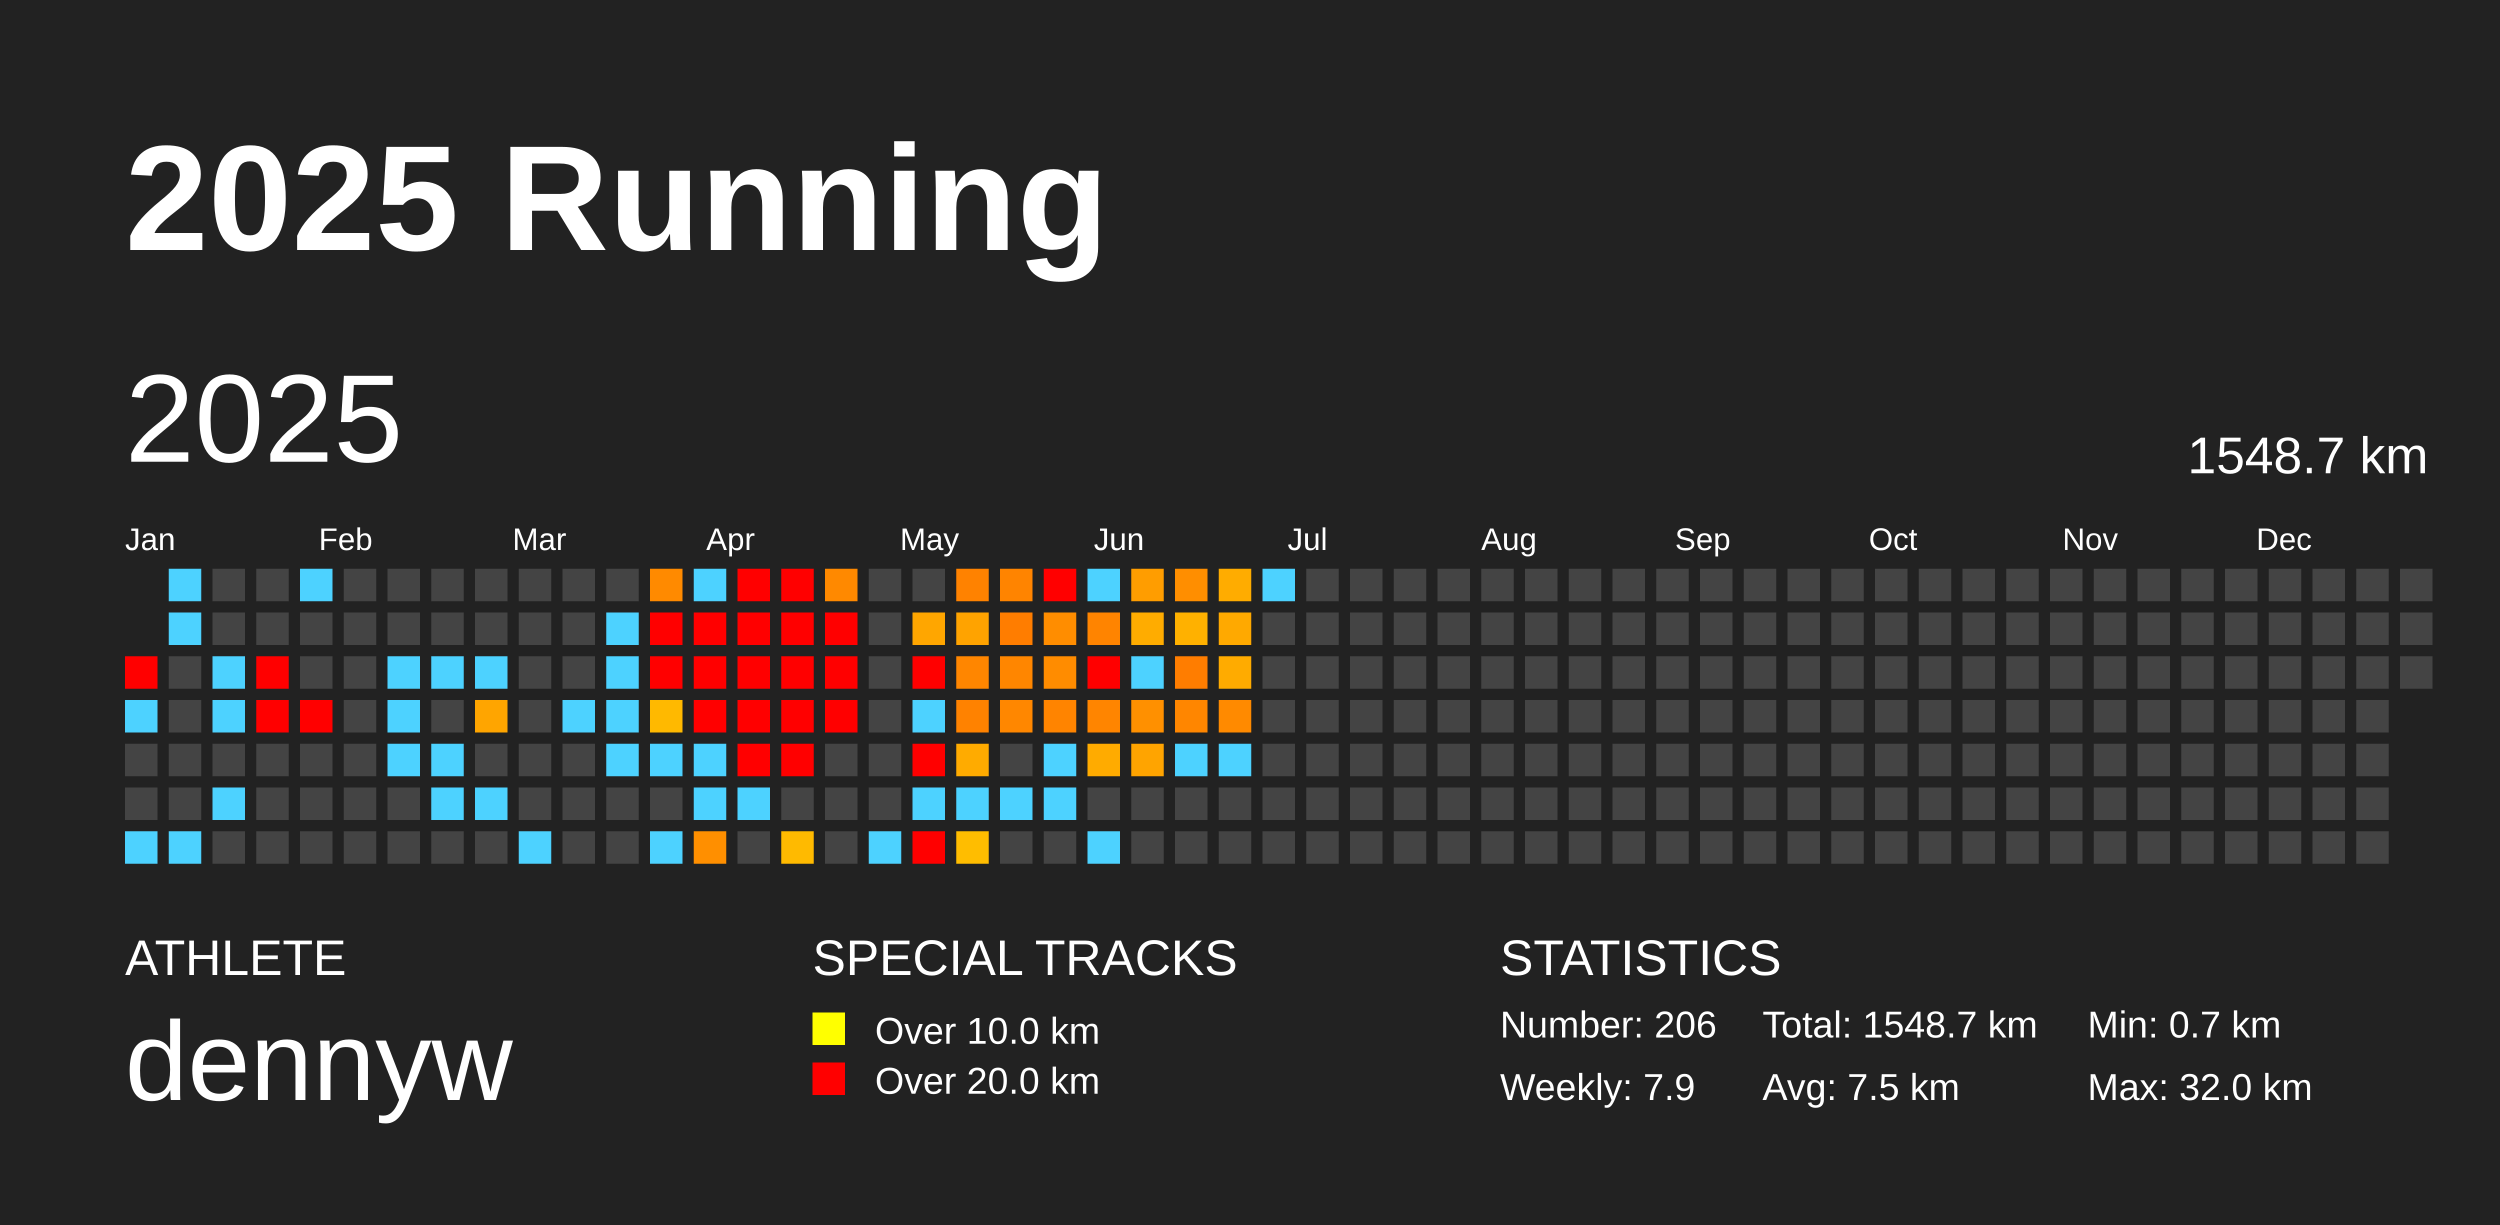
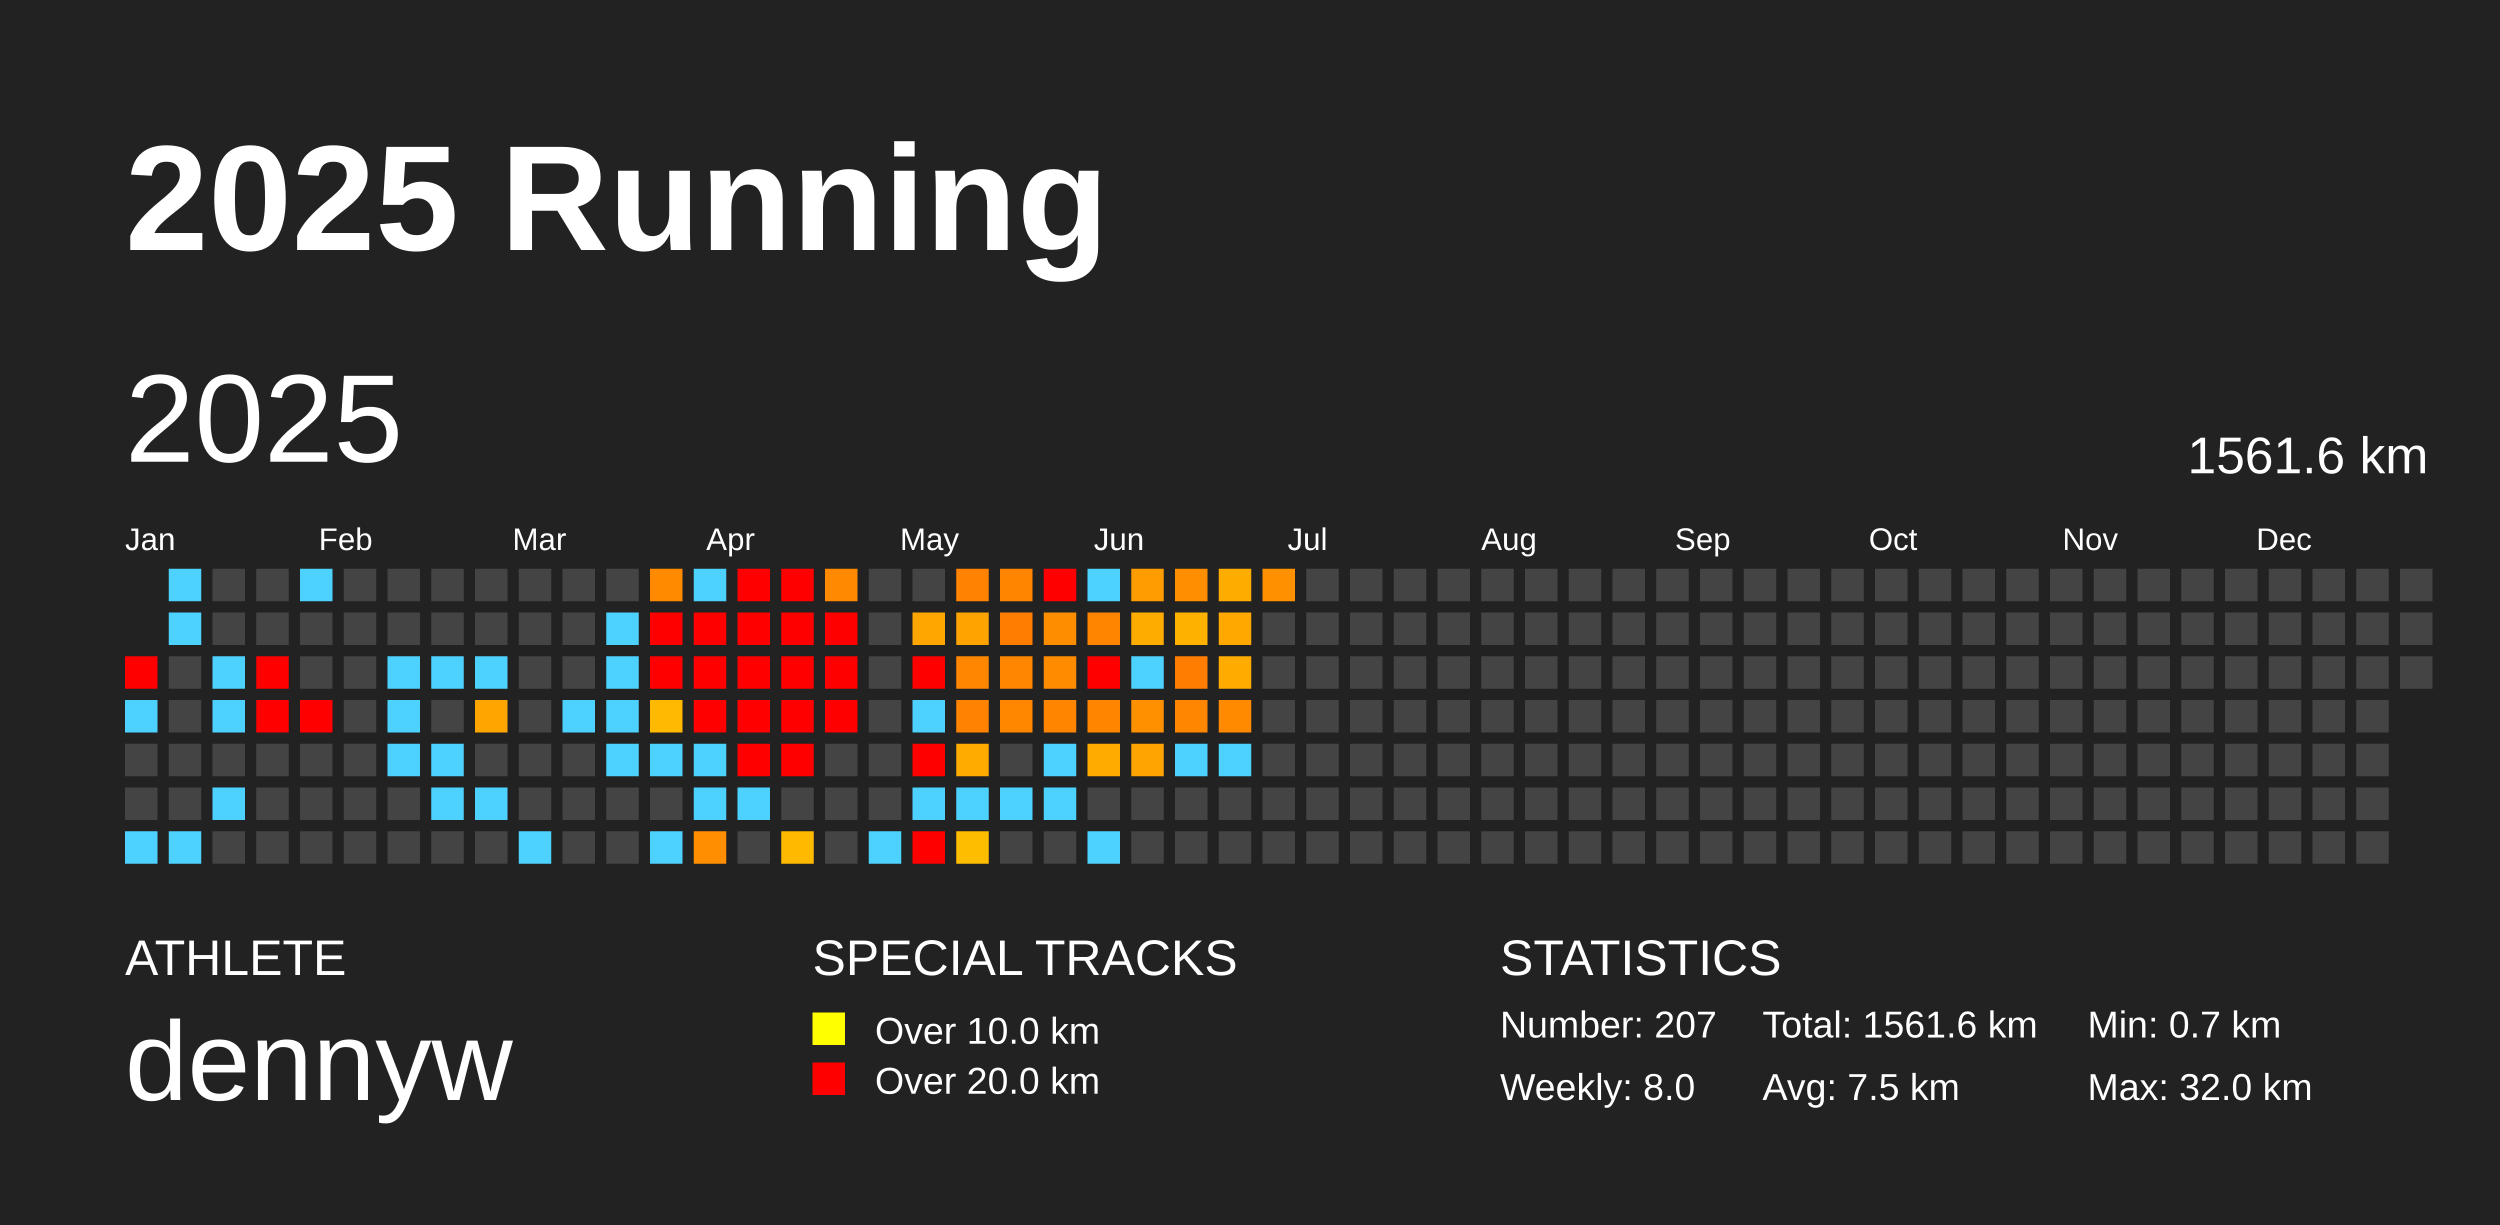
<svg xmlns="http://www.w3.org/2000/svg" baseProfile="full" height="98mm" version="1.1" viewBox="0,0,200,98" width="200mm">
  <defs />
  <rect fill="#222222" height="98" width="200" x="0" y="0" />
  <text fill="#FFFFFF" style="font-size:12px; font-family:Arial; font-weight:bold;" x="10" y="20">2025 Running</text>
  <text fill="#FFFFFF" style="font-size:4px; font-family:Arial" x="10" y="78">ATHLETE</text>
  <text fill="#FFFFFF" style="font-size:9px; font-family:Arial" x="10" y="88">dennyw</text>
  <text fill="#FFFFFF" style="font-size:4px; font-family:Arial" x="65" y="78">SPECIAL TRACKS</text>
  <rect fill="yellow" height="2.6" width="2.6" x="65" y="81" />
  <text fill="#FFFFFF" style="font-size:3px; font-family:Arial" x="70" y="83.5">Over 10.0 km</text>
  <rect fill="red" height="2.6" width="2.6" x="65" y="85" />
  <text fill="#FFFFFF" style="font-size:3px; font-family:Arial" x="70" y="87.5">Over 20.0 km</text>
  <text fill="#FFFFFF" style="font-size:4px; font-family:Arial" x="120" y="78">STATISTICS</text>
-   <text fill="#FFFFFF" style="font-size:3px; font-family:Arial" x="120" y="83">Number: 206</text>
-   <text fill="#FFFFFF" style="font-size:3px; font-family:Arial" x="120" y="88">Weekly: 7.9</text>
-   <text fill="#FFFFFF" style="font-size:3px; font-family:Arial" x="141" y="83">Total: 1548.7 km</text>
+   <text fill="#FFFFFF" style="font-size:3px; font-family:Arial" x="120" y="83">Number: 207</text>
+   <text fill="#FFFFFF" style="font-size:3px; font-family:Arial" x="120" y="88">Weekly: 8.0</text>
+   <text fill="#FFFFFF" style="font-size:3px; font-family:Arial" x="141" y="83">Total: 1561.6 km</text>
  <text fill="#FFFFFF" style="font-size:3px; font-family:Arial" x="141" y="88">Avg: 7.5 km</text>
  <text fill="#FFFFFF" style="font-size:3px; font-family:Arial" x="167" y="83">Min: 0.7 km</text>
  <text fill="#FFFFFF" style="font-size:3px; font-family:Arial" x="167" y="88">Max: 32.0 km</text>
  <text dominant-baseline="hanging" fill="#FFFFFF" style="font-size:10.0px; font-family:Arial;" x="10" y="30">2025</text>
-   <text dominant-baseline="hanging" fill="#FFFFFF" style="font-size:4.125px; font-family:Arial;" x="175" y="35">1548.7 km</text>
+   <text dominant-baseline="hanging" fill="#FFFFFF" style="font-size:4.125px; font-family:Arial;" x="175" y="35">1561.6 km</text>
  <text fill="#FFFFFF" style="font-size:2.5px; font-family:Arial" x="10.0" y="44">Jan</text>
  <text fill="#FFFFFF" style="font-size:2.5px; font-family:Arial" x="25.5" y="44">Feb</text>
  <text fill="#FFFFFF" style="font-size:2.5px; font-family:Arial" x="41.0" y="44">Mar</text>
  <text fill="#FFFFFF" style="font-size:2.5px; font-family:Arial" x="56.5" y="44">Apr</text>
  <text fill="#FFFFFF" style="font-size:2.5px; font-family:Arial" x="72.0" y="44">May</text>
  <text fill="#FFFFFF" style="font-size:2.5px; font-family:Arial" x="87.5" y="44">Jun</text>
  <text fill="#FFFFFF" style="font-size:2.5px; font-family:Arial" x="103.0" y="44">Jul</text>
  <text fill="#FFFFFF" style="font-size:2.5px; font-family:Arial" x="118.5" y="44">Aug</text>
  <text fill="#FFFFFF" style="font-size:2.5px; font-family:Arial" x="134.0" y="44">Sep</text>
  <text fill="#FFFFFF" style="font-size:2.5px; font-family:Arial" x="149.5" y="44">Oct</text>
  <text fill="#FFFFFF" style="font-size:2.5px; font-family:Arial" x="165.0" y="44">Nov</text>
  <text fill="#FFFFFF" style="font-size:2.5px; font-family:Arial" x="180.5" y="44">Dec</text>
  <rect fill="red" height="2.6" width="2.6" x="10.0" y="52.5" />
  <rect fill="#4dd2ff" height="2.6" width="2.6" x="10.0" y="56.0" />
  <rect fill="#444444" height="2.6" width="2.6" x="10.0" y="59.5" />
  <rect fill="#444444" height="2.6" width="2.6" x="10.0" y="63.0" />
  <rect fill="#4dd2ff" height="2.6" width="2.6" x="10.0" y="66.5" />
  <rect fill="#4dd2ff" height="2.6" width="2.6" x="13.5" y="45.5" />
  <rect fill="#4dd2ff" height="2.6" width="2.6" x="13.5" y="49.0" />
  <rect fill="#444444" height="2.6" width="2.6" x="13.5" y="52.5" />
  <rect fill="#444444" height="2.6" width="2.6" x="13.5" y="56.0" />
  <rect fill="#444444" height="2.6" width="2.6" x="13.5" y="59.5" />
  <rect fill="#444444" height="2.6" width="2.6" x="13.5" y="63.0" />
  <rect fill="#4dd2ff" height="2.6" width="2.6" x="13.5" y="66.5" />
  <rect fill="#444444" height="2.6" width="2.6" x="17.0" y="45.5" />
  <rect fill="#444444" height="2.6" width="2.6" x="17.0" y="49.0" />
  <rect fill="#4dd2ff" height="2.6" width="2.6" x="17.0" y="52.5" />
  <rect fill="#4dd2ff" height="2.6" width="2.6" x="17.0" y="56.0" />
  <rect fill="#444444" height="2.6" width="2.6" x="17.0" y="59.5" />
  <rect fill="#4dd2ff" height="2.6" width="2.6" x="17.0" y="63.0" />
  <rect fill="#444444" height="2.6" width="2.6" x="17.0" y="66.5" />
  <rect fill="#444444" height="2.6" width="2.6" x="20.5" y="45.5" />
  <rect fill="#444444" height="2.6" width="2.6" x="20.5" y="49.0" />
  <rect fill="red" height="2.6" width="2.6" x="20.5" y="52.5" />
  <rect fill="red" height="2.6" width="2.6" x="20.5" y="56.0" />
  <rect fill="#444444" height="2.6" width="2.6" x="20.5" y="59.5" />
  <rect fill="#444444" height="2.6" width="2.6" x="20.5" y="63.0" />
  <rect fill="#444444" height="2.6" width="2.6" x="20.5" y="66.5" />
  <rect fill="#4dd2ff" height="2.6" width="2.6" x="24.0" y="45.5" />
  <rect fill="#444444" height="2.6" width="2.6" x="24.0" y="49.0" />
  <rect fill="#444444" height="2.6" width="2.6" x="24.0" y="52.5" />
  <rect fill="red" height="2.6" width="2.6" x="24.0" y="56.0" />
  <rect fill="#444444" height="2.6" width="2.6" x="24.0" y="59.5" />
  <rect fill="#444444" height="2.6" width="2.6" x="24.0" y="63.0" />
  <rect fill="#444444" height="2.6" width="2.6" x="24.0" y="66.5" />
  <rect fill="#444444" height="2.6" width="2.6" x="27.5" y="45.5" />
  <rect fill="#444444" height="2.6" width="2.6" x="27.5" y="49.0" />
  <rect fill="#444444" height="2.6" width="2.6" x="27.5" y="52.5" />
  <rect fill="#444444" height="2.6" width="2.6" x="27.5" y="56.0" />
  <rect fill="#444444" height="2.6" width="2.6" x="27.5" y="59.5" />
  <rect fill="#444444" height="2.6" width="2.6" x="27.5" y="63.0" />
  <rect fill="#444444" height="2.6" width="2.6" x="27.5" y="66.5" />
  <rect fill="#444444" height="2.6" width="2.6" x="31.0" y="45.5" />
  <rect fill="#444444" height="2.6" width="2.6" x="31.0" y="49.0" />
  <rect fill="#4dd2ff" height="2.6" width="2.6" x="31.0" y="52.5" />
  <rect fill="#4dd2ff" height="2.6" width="2.6" x="31.0" y="56.0" />
  <rect fill="#4dd2ff" height="2.6" width="2.6" x="31.0" y="59.5" />
  <rect fill="#444444" height="2.6" width="2.6" x="31.0" y="63.0" />
  <rect fill="#444444" height="2.6" width="2.6" x="31.0" y="66.5" />
  <rect fill="#444444" height="2.6" width="2.6" x="34.5" y="45.5" />
  <rect fill="#444444" height="2.6" width="2.6" x="34.5" y="49.0" />
  <rect fill="#4dd2ff" height="2.6" width="2.6" x="34.5" y="52.5" />
  <rect fill="#444444" height="2.6" width="2.6" x="34.5" y="56.0" />
  <rect fill="#4dd2ff" height="2.6" width="2.6" x="34.5" y="59.5" />
  <rect fill="#4dd2ff" height="2.6" width="2.6" x="34.5" y="63.0" />
  <rect fill="#444444" height="2.6" width="2.6" x="34.5" y="66.5" />
  <rect fill="#444444" height="2.6" width="2.6" x="38.0" y="45.5" />
  <rect fill="#444444" height="2.6" width="2.6" x="38.0" y="49.0" />
  <rect fill="#4dd2ff" height="2.6" width="2.6" x="38.0" y="52.5" />
  <rect fill="#ffa500" height="2.6" width="2.6" x="38.0" y="56.0" />
  <rect fill="#444444" height="2.6" width="2.6" x="38.0" y="59.5" />
  <rect fill="#4dd2ff" height="2.6" width="2.6" x="38.0" y="63.0" />
  <rect fill="#444444" height="2.6" width="2.6" x="38.0" y="66.5" />
  <rect fill="#444444" height="2.6" width="2.6" x="41.5" y="45.5" />
  <rect fill="#444444" height="2.6" width="2.6" x="41.5" y="49.0" />
  <rect fill="#444444" height="2.6" width="2.6" x="41.5" y="52.5" />
  <rect fill="#444444" height="2.6" width="2.6" x="41.5" y="56.0" />
  <rect fill="#444444" height="2.6" width="2.6" x="41.5" y="59.5" />
  <rect fill="#444444" height="2.6" width="2.6" x="41.5" y="63.0" />
  <rect fill="#4dd2ff" height="2.6" width="2.6" x="41.5" y="66.5" />
  <rect fill="#444444" height="2.6" width="2.6" x="45.0" y="45.5" />
  <rect fill="#444444" height="2.6" width="2.6" x="45.0" y="49.0" />
  <rect fill="#444444" height="2.6" width="2.6" x="45.0" y="52.5" />
  <rect fill="#4dd2ff" height="2.6" width="2.6" x="45.0" y="56.0" />
  <rect fill="#444444" height="2.6" width="2.6" x="45.0" y="59.5" />
  <rect fill="#444444" height="2.6" width="2.6" x="45.0" y="63.0" />
  <rect fill="#444444" height="2.6" width="2.6" x="45.0" y="66.5" />
  <rect fill="#444444" height="2.6" width="2.6" x="48.5" y="45.5" />
  <rect fill="#4dd2ff" height="2.6" width="2.6" x="48.5" y="49.0" />
  <rect fill="#4dd2ff" height="2.6" width="2.6" x="48.5" y="52.5" />
  <rect fill="#4dd2ff" height="2.6" width="2.6" x="48.5" y="56.0" />
  <rect fill="#4dd2ff" height="2.6" width="2.6" x="48.5" y="59.5" />
  <rect fill="#444444" height="2.6" width="2.6" x="48.5" y="63.0" />
  <rect fill="#444444" height="2.6" width="2.6" x="48.5" y="66.5" />
  <rect fill="#ff8a00" height="2.6" width="2.6" x="52.0" y="45.5" />
  <rect fill="red" height="2.6" width="2.6" x="52.0" y="49.0" />
  <rect fill="red" height="2.6" width="2.6" x="52.0" y="52.5" />
  <rect fill="#ffb900" height="2.6" width="2.6" x="52.0" y="56.0" />
  <rect fill="#4dd2ff" height="2.6" width="2.6" x="52.0" y="59.5" />
  <rect fill="#444444" height="2.6" width="2.6" x="52.0" y="63.0" />
  <rect fill="#4dd2ff" height="2.6" width="2.6" x="52.0" y="66.5" />
  <rect fill="#4dd2ff" height="2.6" width="2.6" x="55.5" y="45.5" />
  <rect fill="red" height="2.6" width="2.6" x="55.5" y="49.0" />
  <rect fill="red" height="2.6" width="2.6" x="55.5" y="52.5" />
  <rect fill="red" height="2.6" width="2.6" x="55.5" y="56.0" />
  <rect fill="#4dd2ff" height="2.6" width="2.6" x="55.5" y="59.5" />
  <rect fill="#4dd2ff" height="2.6" width="2.6" x="55.5" y="63.0" />
  <rect fill="#ff8f00" height="2.6" width="2.6" x="55.5" y="66.5" />
  <rect fill="red" height="2.6" width="2.6" x="59.0" y="45.5" />
  <rect fill="red" height="2.6" width="2.6" x="59.0" y="49.0" />
  <rect fill="red" height="2.6" width="2.6" x="59.0" y="52.5" />
  <rect fill="red" height="2.6" width="2.6" x="59.0" y="56.0" />
  <rect fill="red" height="2.6" width="2.6" x="59.0" y="59.5" />
  <rect fill="#4dd2ff" height="2.6" width="2.6" x="59.0" y="63.0" />
  <rect fill="#444444" height="2.6" width="2.6" x="59.0" y="66.5" />
  <rect fill="red" height="2.6" width="2.6" x="62.5" y="45.5" />
  <rect fill="red" height="2.6" width="2.6" x="62.5" y="49.0" />
  <rect fill="red" height="2.6" width="2.6" x="62.5" y="52.5" />
  <rect fill="red" height="2.6" width="2.6" x="62.5" y="56.0" />
  <rect fill="red" height="2.6" width="2.6" x="62.5" y="59.5" />
  <rect fill="#444444" height="2.6" width="2.6" x="62.5" y="63.0" />
  <rect fill="#ffba00" height="2.6" width="2.6" x="62.5" y="66.5" />
  <rect fill="#ff8900" height="2.6" width="2.6" x="66.0" y="45.5" />
  <rect fill="red" height="2.6" width="2.6" x="66.0" y="49.0" />
  <rect fill="red" height="2.6" width="2.6" x="66.0" y="52.5" />
  <rect fill="red" height="2.6" width="2.6" x="66.0" y="56.0" />
  <rect fill="#444444" height="2.6" width="2.6" x="66.0" y="59.5" />
  <rect fill="#444444" height="2.6" width="2.6" x="66.0" y="63.0" />
  <rect fill="#444444" height="2.6" width="2.6" x="66.0" y="66.5" />
  <rect fill="#444444" height="2.6" width="2.6" x="69.5" y="45.5" />
  <rect fill="#444444" height="2.6" width="2.6" x="69.5" y="49.0" />
  <rect fill="#444444" height="2.6" width="2.6" x="69.5" y="52.5" />
  <rect fill="#444444" height="2.6" width="2.6" x="69.5" y="56.0" />
  <rect fill="#444444" height="2.6" width="2.6" x="69.5" y="59.5" />
  <rect fill="#444444" height="2.6" width="2.6" x="69.5" y="63.0" />
  <rect fill="#4dd2ff" height="2.6" width="2.6" x="69.5" y="66.5" />
  <rect fill="#444444" height="2.6" width="2.6" x="73.0" y="45.5" />
  <rect fill="#ffa600" height="2.6" width="2.6" x="73.0" y="49.0" />
  <rect fill="red" height="2.6" width="2.6" x="73.0" y="52.5" />
  <rect fill="#4dd2ff" height="2.6" width="2.6" x="73.0" y="56.0" />
  <rect fill="red" height="2.6" width="2.6" x="73.0" y="59.5" />
  <rect fill="#4dd2ff" height="2.6" width="2.6" x="73.0" y="63.0" />
  <rect fill="red" height="2.6" width="2.6" x="73.0" y="66.5" />
  <rect fill="#ff8200" height="2.6" width="2.6" x="76.5" y="45.5" />
  <rect fill="#ffa300" height="2.6" width="2.6" x="76.5" y="49.0" />
  <rect fill="#ff8600" height="2.6" width="2.6" x="76.5" y="52.5" />
  <rect fill="#ff8200" height="2.6" width="2.6" x="76.5" y="56.0" />
  <rect fill="#ffab00" height="2.6" width="2.6" x="76.5" y="59.5" />
  <rect fill="#4dd2ff" height="2.6" width="2.6" x="76.5" y="63.0" />
  <rect fill="#ffbd00" height="2.6" width="2.6" x="76.5" y="66.5" />
  <rect fill="#ff8400" height="2.6" width="2.6" x="80.0" y="45.5" />
  <rect fill="#ff7d00" height="2.6" width="2.6" x="80.0" y="49.0" />
  <rect fill="#ff8600" height="2.6" width="2.6" x="80.0" y="52.5" />
  <rect fill="#ff8700" height="2.6" width="2.6" x="80.0" y="56.0" />
  <rect fill="#444444" height="2.6" width="2.6" x="80.0" y="59.5" />
  <rect fill="#4dd2ff" height="2.6" width="2.6" x="80.0" y="63.0" />
  <rect fill="#444444" height="2.6" width="2.6" x="80.0" y="66.5" />
  <rect fill="red" height="2.6" width="2.6" x="83.5" y="45.5" />
  <rect fill="#ff8d00" height="2.6" width="2.6" x="83.5" y="49.0" />
  <rect fill="#ff8c00" height="2.6" width="2.6" x="83.5" y="52.5" />
  <rect fill="#ff8400" height="2.6" width="2.6" x="83.5" y="56.0" />
  <rect fill="#4dd2ff" height="2.6" width="2.6" x="83.5" y="59.5" />
  <rect fill="#4dd2ff" height="2.6" width="2.6" x="83.5" y="63.0" />
  <rect fill="#444444" height="2.6" width="2.6" x="83.5" y="66.5" />
  <rect fill="#4dd2ff" height="2.6" width="2.6" x="87.0" y="45.5" />
  <rect fill="#ff8400" height="2.6" width="2.6" x="87.0" y="49.0" />
  <rect fill="red" height="2.6" width="2.6" x="87.0" y="52.5" />
  <rect fill="#ff8500" height="2.6" width="2.6" x="87.0" y="56.0" />
  <rect fill="#ffab00" height="2.6" width="2.6" x="87.0" y="59.5" />
  <rect fill="#444444" height="2.6" width="2.6" x="87.0" y="63.0" />
  <rect fill="#4dd2ff" height="2.6" width="2.6" x="87.0" y="66.5" />
  <rect fill="#ff9d00" height="2.6" width="2.6" x="90.5" y="45.5" />
  <rect fill="#ffac00" height="2.6" width="2.6" x="90.5" y="49.0" />
  <rect fill="#4dd2ff" height="2.6" width="2.6" x="90.5" y="52.5" />
  <rect fill="#ff9000" height="2.6" width="2.6" x="90.5" y="56.0" />
  <rect fill="#ffa400" height="2.6" width="2.6" x="90.5" y="59.5" />
  <rect fill="#444444" height="2.6" width="2.6" x="90.5" y="63.0" />
  <rect fill="#444444" height="2.6" width="2.6" x="90.5" y="66.5" />
  <rect fill="#ff8e00" height="2.6" width="2.6" x="94.0" y="45.5" />
  <rect fill="#ffb100" height="2.6" width="2.6" x="94.0" y="49.0" />
  <rect fill="#ff7d00" height="2.6" width="2.6" x="94.0" y="52.5" />
  <rect fill="#ff8600" height="2.6" width="2.6" x="94.0" y="56.0" />
  <rect fill="#4dd2ff" height="2.6" width="2.6" x="94.0" y="59.5" />
  <rect fill="#444444" height="2.6" width="2.6" x="94.0" y="63.0" />
  <rect fill="#444444" height="2.6" width="2.6" x="94.0" y="66.5" />
  <rect fill="#ffac00" height="2.6" width="2.6" x="97.5" y="45.5" />
  <rect fill="#ffa900" height="2.6" width="2.6" x="97.5" y="49.0" />
  <rect fill="#ffab00" height="2.6" width="2.6" x="97.5" y="52.5" />
  <rect fill="#ff8a00" height="2.6" width="2.6" x="97.5" y="56.0" />
  <rect fill="#4dd2ff" height="2.6" width="2.6" x="97.5" y="59.5" />
  <rect fill="#444444" height="2.6" width="2.6" x="97.5" y="63.0" />
  <rect fill="#444444" height="2.6" width="2.6" x="97.5" y="66.5" />
-   <rect fill="#4dd2ff" height="2.6" width="2.6" x="101.0" y="45.5" />
+   <rect fill="#ff9000" height="2.6" width="2.6" x="101.0" y="45.5" />
  <rect fill="#444444" height="2.6" width="2.6" x="101.0" y="49.0" />
  <rect fill="#444444" height="2.6" width="2.6" x="101.0" y="52.5" />
  <rect fill="#444444" height="2.6" width="2.6" x="101.0" y="56.0" />
  <rect fill="#444444" height="2.6" width="2.6" x="101.0" y="59.5" />
  <rect fill="#444444" height="2.6" width="2.6" x="101.0" y="63.0" />
  <rect fill="#444444" height="2.6" width="2.6" x="101.0" y="66.5" />
  <rect fill="#444444" height="2.6" width="2.6" x="104.5" y="45.5" />
  <rect fill="#444444" height="2.6" width="2.6" x="104.5" y="49.0" />
  <rect fill="#444444" height="2.6" width="2.6" x="104.5" y="52.5" />
  <rect fill="#444444" height="2.6" width="2.6" x="104.5" y="56.0" />
  <rect fill="#444444" height="2.6" width="2.6" x="104.5" y="59.5" />
  <rect fill="#444444" height="2.6" width="2.6" x="104.5" y="63.0" />
  <rect fill="#444444" height="2.6" width="2.6" x="104.5" y="66.5" />
  <rect fill="#444444" height="2.6" width="2.6" x="108.0" y="45.5" />
  <rect fill="#444444" height="2.6" width="2.6" x="108.0" y="49.0" />
  <rect fill="#444444" height="2.6" width="2.6" x="108.0" y="52.5" />
  <rect fill="#444444" height="2.6" width="2.6" x="108.0" y="56.0" />
  <rect fill="#444444" height="2.6" width="2.6" x="108.0" y="59.5" />
  <rect fill="#444444" height="2.6" width="2.6" x="108.0" y="63.0" />
  <rect fill="#444444" height="2.6" width="2.6" x="108.0" y="66.5" />
  <rect fill="#444444" height="2.6" width="2.6" x="111.5" y="45.5" />
  <rect fill="#444444" height="2.6" width="2.6" x="111.5" y="49.0" />
  <rect fill="#444444" height="2.6" width="2.6" x="111.5" y="52.5" />
  <rect fill="#444444" height="2.6" width="2.6" x="111.5" y="56.0" />
  <rect fill="#444444" height="2.6" width="2.6" x="111.5" y="59.5" />
  <rect fill="#444444" height="2.6" width="2.6" x="111.5" y="63.0" />
  <rect fill="#444444" height="2.6" width="2.6" x="111.5" y="66.5" />
  <rect fill="#444444" height="2.6" width="2.6" x="115.0" y="45.5" />
  <rect fill="#444444" height="2.6" width="2.6" x="115.0" y="49.0" />
  <rect fill="#444444" height="2.6" width="2.6" x="115.0" y="52.5" />
  <rect fill="#444444" height="2.6" width="2.6" x="115.0" y="56.0" />
  <rect fill="#444444" height="2.6" width="2.6" x="115.0" y="59.5" />
  <rect fill="#444444" height="2.6" width="2.6" x="115.0" y="63.0" />
  <rect fill="#444444" height="2.6" width="2.6" x="115.0" y="66.5" />
  <rect fill="#444444" height="2.6" width="2.6" x="118.5" y="45.5" />
  <rect fill="#444444" height="2.6" width="2.6" x="118.5" y="49.0" />
  <rect fill="#444444" height="2.6" width="2.6" x="118.5" y="52.5" />
  <rect fill="#444444" height="2.6" width="2.6" x="118.5" y="56.0" />
  <rect fill="#444444" height="2.6" width="2.6" x="118.5" y="59.5" />
  <rect fill="#444444" height="2.6" width="2.6" x="118.5" y="63.0" />
  <rect fill="#444444" height="2.6" width="2.6" x="118.5" y="66.5" />
  <rect fill="#444444" height="2.6" width="2.6" x="122.0" y="45.5" />
  <rect fill="#444444" height="2.6" width="2.6" x="122.0" y="49.0" />
  <rect fill="#444444" height="2.6" width="2.6" x="122.0" y="52.5" />
  <rect fill="#444444" height="2.6" width="2.6" x="122.0" y="56.0" />
  <rect fill="#444444" height="2.6" width="2.6" x="122.0" y="59.5" />
  <rect fill="#444444" height="2.6" width="2.6" x="122.0" y="63.0" />
  <rect fill="#444444" height="2.6" width="2.6" x="122.0" y="66.5" />
  <rect fill="#444444" height="2.6" width="2.6" x="125.5" y="45.5" />
  <rect fill="#444444" height="2.6" width="2.6" x="125.5" y="49.0" />
  <rect fill="#444444" height="2.6" width="2.6" x="125.5" y="52.5" />
  <rect fill="#444444" height="2.6" width="2.6" x="125.5" y="56.0" />
  <rect fill="#444444" height="2.6" width="2.6" x="125.5" y="59.5" />
  <rect fill="#444444" height="2.6" width="2.6" x="125.5" y="63.0" />
  <rect fill="#444444" height="2.6" width="2.6" x="125.5" y="66.5" />
  <rect fill="#444444" height="2.6" width="2.6" x="129.0" y="45.5" />
  <rect fill="#444444" height="2.6" width="2.6" x="129.0" y="49.0" />
  <rect fill="#444444" height="2.6" width="2.6" x="129.0" y="52.5" />
  <rect fill="#444444" height="2.6" width="2.6" x="129.0" y="56.0" />
  <rect fill="#444444" height="2.6" width="2.6" x="129.0" y="59.5" />
  <rect fill="#444444" height="2.6" width="2.6" x="129.0" y="63.0" />
  <rect fill="#444444" height="2.6" width="2.6" x="129.0" y="66.5" />
  <rect fill="#444444" height="2.6" width="2.6" x="132.5" y="45.5" />
  <rect fill="#444444" height="2.6" width="2.6" x="132.5" y="49.0" />
  <rect fill="#444444" height="2.6" width="2.6" x="132.5" y="52.5" />
  <rect fill="#444444" height="2.6" width="2.6" x="132.5" y="56.0" />
  <rect fill="#444444" height="2.6" width="2.6" x="132.5" y="59.5" />
  <rect fill="#444444" height="2.6" width="2.6" x="132.5" y="63.0" />
  <rect fill="#444444" height="2.6" width="2.6" x="132.5" y="66.5" />
  <rect fill="#444444" height="2.6" width="2.6" x="136.0" y="45.5" />
  <rect fill="#444444" height="2.6" width="2.6" x="136.0" y="49.0" />
  <rect fill="#444444" height="2.6" width="2.6" x="136.0" y="52.5" />
  <rect fill="#444444" height="2.6" width="2.6" x="136.0" y="56.0" />
  <rect fill="#444444" height="2.6" width="2.6" x="136.0" y="59.5" />
  <rect fill="#444444" height="2.6" width="2.6" x="136.0" y="63.0" />
  <rect fill="#444444" height="2.6" width="2.6" x="136.0" y="66.5" />
  <rect fill="#444444" height="2.6" width="2.6" x="139.5" y="45.5" />
  <rect fill="#444444" height="2.6" width="2.6" x="139.5" y="49.0" />
  <rect fill="#444444" height="2.6" width="2.6" x="139.5" y="52.5" />
  <rect fill="#444444" height="2.6" width="2.6" x="139.5" y="56.0" />
  <rect fill="#444444" height="2.6" width="2.6" x="139.5" y="59.5" />
  <rect fill="#444444" height="2.6" width="2.6" x="139.5" y="63.0" />
  <rect fill="#444444" height="2.6" width="2.6" x="139.5" y="66.5" />
  <rect fill="#444444" height="2.6" width="2.6" x="143.0" y="45.5" />
  <rect fill="#444444" height="2.6" width="2.6" x="143.0" y="49.0" />
  <rect fill="#444444" height="2.6" width="2.6" x="143.0" y="52.5" />
  <rect fill="#444444" height="2.6" width="2.6" x="143.0" y="56.0" />
  <rect fill="#444444" height="2.6" width="2.6" x="143.0" y="59.5" />
  <rect fill="#444444" height="2.6" width="2.6" x="143.0" y="63.0" />
  <rect fill="#444444" height="2.6" width="2.6" x="143.0" y="66.5" />
  <rect fill="#444444" height="2.6" width="2.6" x="146.5" y="45.5" />
  <rect fill="#444444" height="2.6" width="2.6" x="146.5" y="49.0" />
  <rect fill="#444444" height="2.6" width="2.6" x="146.5" y="52.5" />
  <rect fill="#444444" height="2.6" width="2.6" x="146.5" y="56.0" />
  <rect fill="#444444" height="2.6" width="2.6" x="146.5" y="59.5" />
  <rect fill="#444444" height="2.6" width="2.6" x="146.5" y="63.0" />
  <rect fill="#444444" height="2.6" width="2.6" x="146.5" y="66.5" />
  <rect fill="#444444" height="2.6" width="2.6" x="150.0" y="45.5" />
  <rect fill="#444444" height="2.6" width="2.6" x="150.0" y="49.0" />
  <rect fill="#444444" height="2.6" width="2.6" x="150.0" y="52.5" />
  <rect fill="#444444" height="2.6" width="2.6" x="150.0" y="56.0" />
  <rect fill="#444444" height="2.6" width="2.6" x="150.0" y="59.5" />
  <rect fill="#444444" height="2.6" width="2.6" x="150.0" y="63.0" />
  <rect fill="#444444" height="2.6" width="2.6" x="150.0" y="66.5" />
  <rect fill="#444444" height="2.6" width="2.6" x="153.5" y="45.5" />
  <rect fill="#444444" height="2.6" width="2.6" x="153.5" y="49.0" />
  <rect fill="#444444" height="2.6" width="2.6" x="153.5" y="52.5" />
  <rect fill="#444444" height="2.6" width="2.6" x="153.5" y="56.0" />
  <rect fill="#444444" height="2.6" width="2.6" x="153.5" y="59.5" />
  <rect fill="#444444" height="2.6" width="2.6" x="153.5" y="63.0" />
  <rect fill="#444444" height="2.6" width="2.6" x="153.5" y="66.5" />
  <rect fill="#444444" height="2.6" width="2.6" x="157.0" y="45.5" />
  <rect fill="#444444" height="2.6" width="2.6" x="157.0" y="49.0" />
  <rect fill="#444444" height="2.6" width="2.6" x="157.0" y="52.5" />
  <rect fill="#444444" height="2.6" width="2.6" x="157.0" y="56.0" />
  <rect fill="#444444" height="2.6" width="2.6" x="157.0" y="59.5" />
  <rect fill="#444444" height="2.6" width="2.6" x="157.0" y="63.0" />
  <rect fill="#444444" height="2.6" width="2.6" x="157.0" y="66.5" />
  <rect fill="#444444" height="2.6" width="2.6" x="160.5" y="45.5" />
  <rect fill="#444444" height="2.6" width="2.6" x="160.5" y="49.0" />
  <rect fill="#444444" height="2.6" width="2.6" x="160.5" y="52.5" />
  <rect fill="#444444" height="2.6" width="2.6" x="160.5" y="56.0" />
  <rect fill="#444444" height="2.6" width="2.6" x="160.5" y="59.5" />
  <rect fill="#444444" height="2.6" width="2.6" x="160.5" y="63.0" />
  <rect fill="#444444" height="2.6" width="2.6" x="160.5" y="66.5" />
  <rect fill="#444444" height="2.6" width="2.6" x="164.0" y="45.5" />
  <rect fill="#444444" height="2.6" width="2.6" x="164.0" y="49.0" />
  <rect fill="#444444" height="2.6" width="2.6" x="164.0" y="52.5" />
  <rect fill="#444444" height="2.6" width="2.6" x="164.0" y="56.0" />
  <rect fill="#444444" height="2.6" width="2.6" x="164.0" y="59.5" />
  <rect fill="#444444" height="2.6" width="2.6" x="164.0" y="63.0" />
  <rect fill="#444444" height="2.6" width="2.6" x="164.0" y="66.5" />
  <rect fill="#444444" height="2.6" width="2.6" x="167.5" y="45.5" />
  <rect fill="#444444" height="2.6" width="2.6" x="167.5" y="49.0" />
  <rect fill="#444444" height="2.6" width="2.6" x="167.5" y="52.5" />
  <rect fill="#444444" height="2.6" width="2.6" x="167.5" y="56.0" />
  <rect fill="#444444" height="2.6" width="2.6" x="167.5" y="59.5" />
  <rect fill="#444444" height="2.6" width="2.6" x="167.5" y="63.0" />
  <rect fill="#444444" height="2.6" width="2.6" x="167.5" y="66.5" />
  <rect fill="#444444" height="2.6" width="2.6" x="171.0" y="45.5" />
  <rect fill="#444444" height="2.6" width="2.6" x="171.0" y="49.0" />
  <rect fill="#444444" height="2.6" width="2.6" x="171.0" y="52.5" />
  <rect fill="#444444" height="2.6" width="2.6" x="171.0" y="56.0" />
  <rect fill="#444444" height="2.6" width="2.6" x="171.0" y="59.5" />
  <rect fill="#444444" height="2.6" width="2.6" x="171.0" y="63.0" />
  <rect fill="#444444" height="2.6" width="2.6" x="171.0" y="66.5" />
  <rect fill="#444444" height="2.6" width="2.6" x="174.5" y="45.5" />
  <rect fill="#444444" height="2.6" width="2.6" x="174.5" y="49.0" />
  <rect fill="#444444" height="2.6" width="2.6" x="174.5" y="52.5" />
  <rect fill="#444444" height="2.6" width="2.6" x="174.5" y="56.0" />
  <rect fill="#444444" height="2.6" width="2.6" x="174.5" y="59.5" />
  <rect fill="#444444" height="2.6" width="2.6" x="174.5" y="63.0" />
  <rect fill="#444444" height="2.6" width="2.6" x="174.5" y="66.5" />
  <rect fill="#444444" height="2.6" width="2.6" x="178.0" y="45.5" />
  <rect fill="#444444" height="2.6" width="2.6" x="178.0" y="49.0" />
  <rect fill="#444444" height="2.6" width="2.6" x="178.0" y="52.5" />
  <rect fill="#444444" height="2.6" width="2.6" x="178.0" y="56.0" />
  <rect fill="#444444" height="2.6" width="2.6" x="178.0" y="59.5" />
  <rect fill="#444444" height="2.6" width="2.6" x="178.0" y="63.0" />
  <rect fill="#444444" height="2.6" width="2.6" x="178.0" y="66.5" />
  <rect fill="#444444" height="2.6" width="2.6" x="181.5" y="45.5" />
  <rect fill="#444444" height="2.6" width="2.6" x="181.5" y="49.0" />
  <rect fill="#444444" height="2.6" width="2.6" x="181.5" y="52.5" />
  <rect fill="#444444" height="2.6" width="2.6" x="181.5" y="56.0" />
  <rect fill="#444444" height="2.6" width="2.6" x="181.5" y="59.5" />
  <rect fill="#444444" height="2.6" width="2.6" x="181.5" y="63.0" />
  <rect fill="#444444" height="2.6" width="2.6" x="181.5" y="66.5" />
  <rect fill="#444444" height="2.6" width="2.6" x="185.0" y="45.5" />
  <rect fill="#444444" height="2.6" width="2.6" x="185.0" y="49.0" />
  <rect fill="#444444" height="2.6" width="2.6" x="185.0" y="52.5" />
  <rect fill="#444444" height="2.6" width="2.6" x="185.0" y="56.0" />
  <rect fill="#444444" height="2.6" width="2.6" x="185.0" y="59.5" />
  <rect fill="#444444" height="2.6" width="2.6" x="185.0" y="63.0" />
  <rect fill="#444444" height="2.6" width="2.6" x="185.0" y="66.5" />
  <rect fill="#444444" height="2.6" width="2.6" x="188.5" y="45.5" />
  <rect fill="#444444" height="2.6" width="2.6" x="188.5" y="49.0" />
  <rect fill="#444444" height="2.6" width="2.6" x="188.5" y="52.5" />
  <rect fill="#444444" height="2.6" width="2.6" x="188.5" y="56.0" />
  <rect fill="#444444" height="2.6" width="2.6" x="188.5" y="59.5" />
  <rect fill="#444444" height="2.6" width="2.6" x="188.5" y="63.0" />
  <rect fill="#444444" height="2.6" width="2.6" x="188.5" y="66.5" />
  <rect fill="#444444" height="2.6" width="2.6" x="192.0" y="45.5" />
  <rect fill="#444444" height="2.6" width="2.6" x="192.0" y="49.0" />
  <rect fill="#444444" height="2.6" width="2.6" x="192.0" y="52.5" />
</svg>
